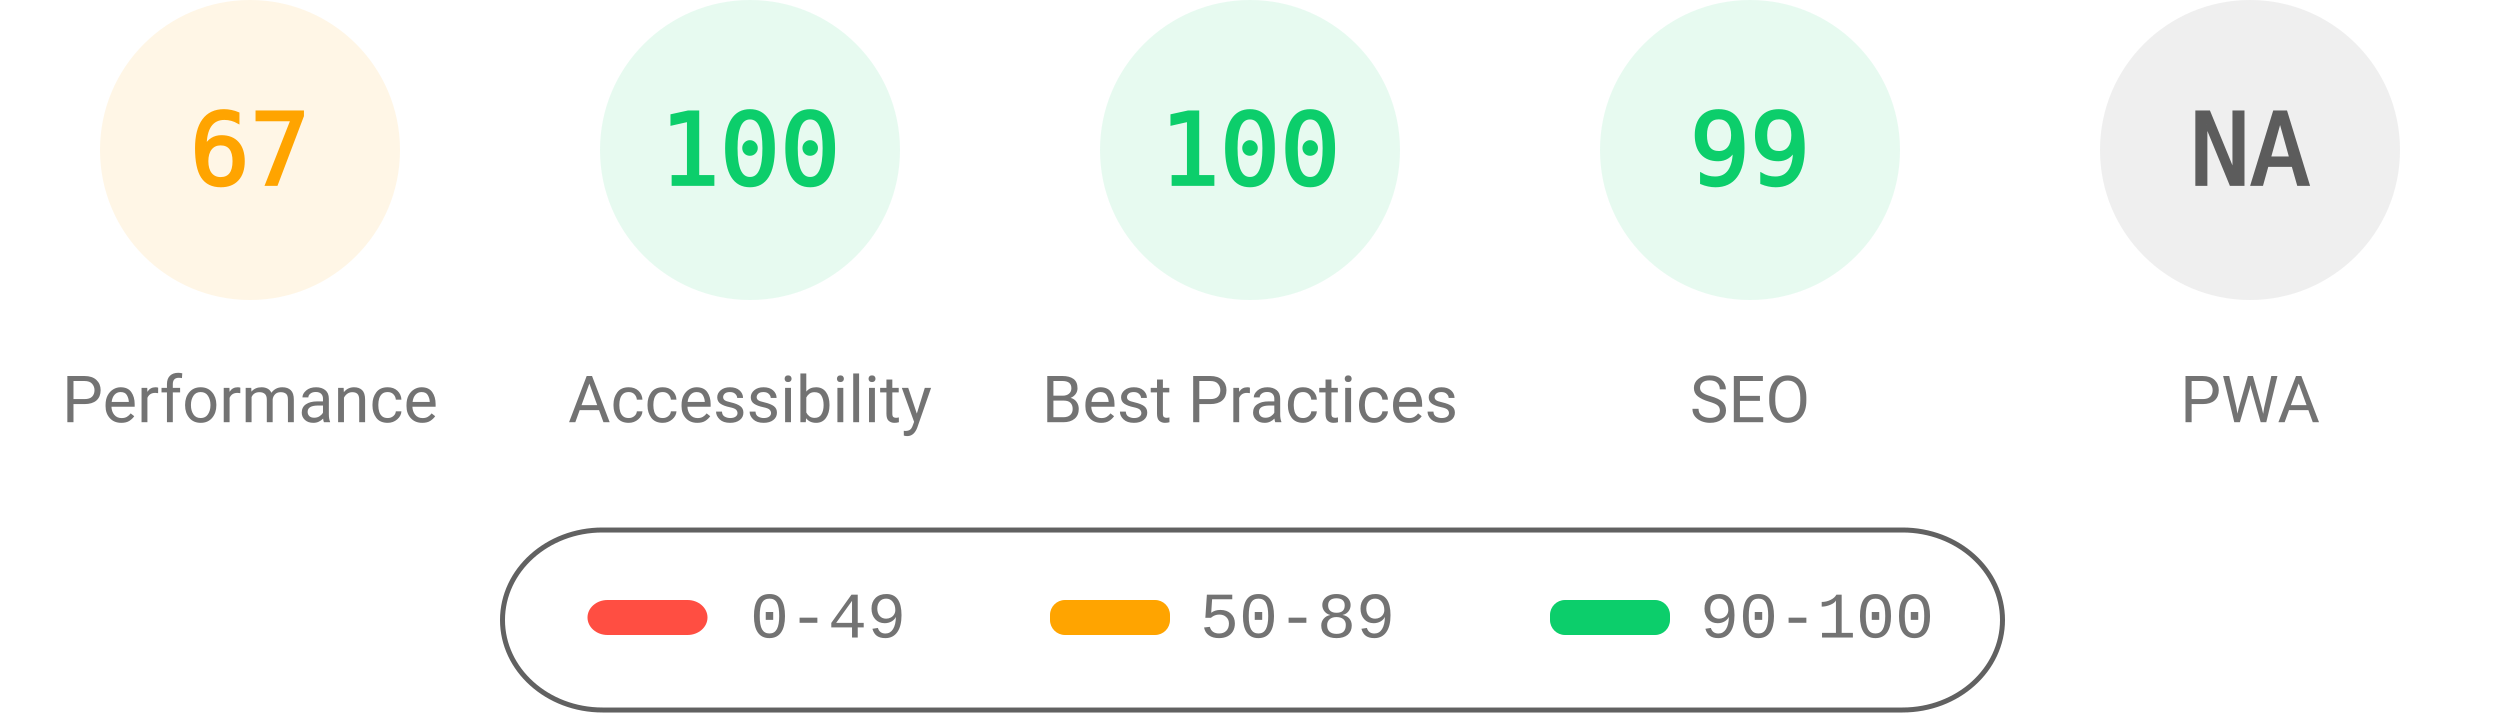
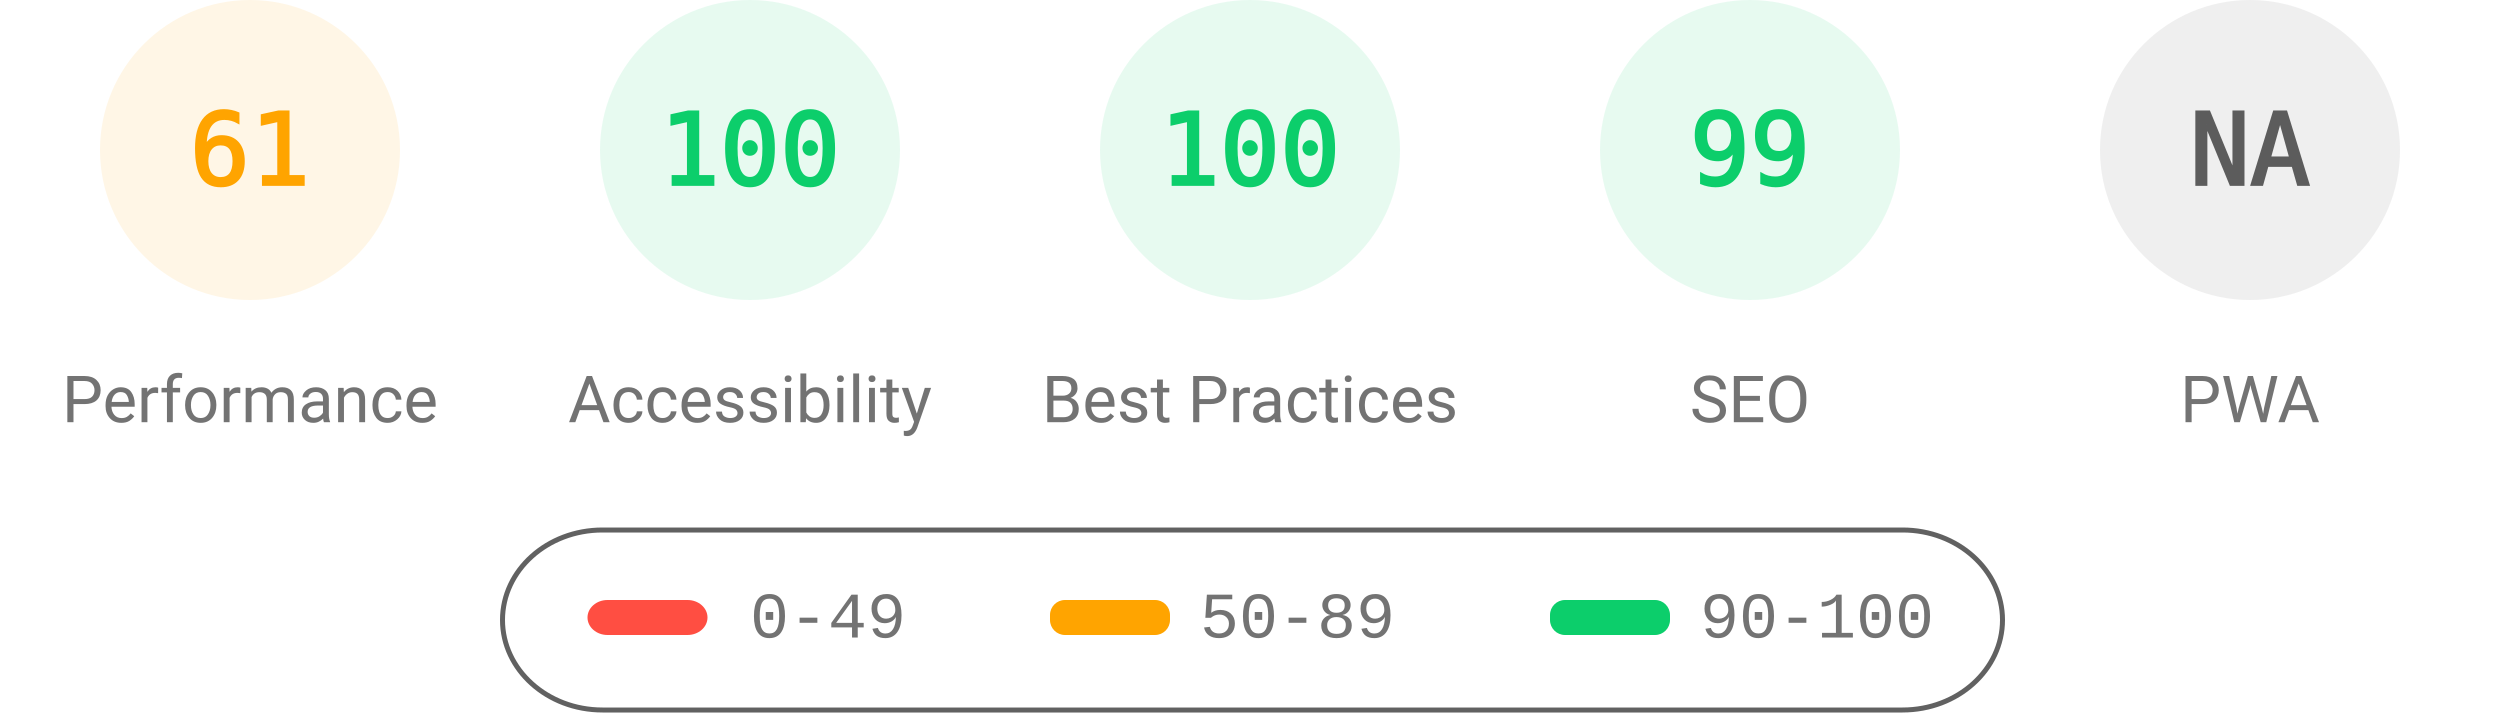
<svg xmlns="http://www.w3.org/2000/svg" fill="none" width="1000" height="285">
  <style>.gauge-base{opacity:.1}.gauge-arc{fill:none;animation-delay:250ms;stroke-linecap:round;transform:rotate(-90deg);transform-origin:100px 60px;animation:load-gauge 1s ease forwards}.guage-text{font-size:40px;font-family:monospace;text-align:center}.guage-red{color:#ff4e42;fill:#ff4e42;stroke:#ff4e42}.guage-orange{color:#ffa400;fill:#ffa400;stroke:#ffa400}.guage-green{color:#0cce6b;fill:#0cce6b;stroke:#0cce6b}.guage-undefined{color:#5c5c5c;fill:#5c5c5c;stroke:#5c5c5c}.guage-title{color:#737373;fill:#737373;stroke:none;font-size:26px;line-height:26px;font-family:Roboto,Halvetica,Arial,sans-serif}@keyframes load-gauge{from{stroke-dasharray:0 352.858}}</style>
  <svg class="guage-div guage-perf guage-orange" viewBox="0 0 200 200" width="200" height="200">
    <circle class="gauge-base" r="56" cx="100" cy="60" stroke-width="8" />
-     <circle class="gauge-arc guage-arc-1" r="56" cx="100" cy="60" stroke-width="8" style="stroke-dasharray:235.745,351.858" />
-     <text class="guage-text" x="100" y="60" alignment-baseline="central" dominant-baseline="central" text-anchor="middle">67</text>
+     <circle class="gauge-arc guage-arc-1" r="56" cx="100" cy="60" stroke-width="8" style="stroke-dasharray:214.633,351.858" />
+     <text class="guage-text" x="100" y="60" alignment-baseline="central" dominant-baseline="central" text-anchor="middle">61</text>
    <text class="guage-title" x="100" y="160" alignment-baseline="central" dominant-baseline="central" text-anchor="middle">Performance</text>
  </svg>
  <svg class="guage-div guage-acc guage-green" viewBox="0 0 200 200" width="200" height="200" x="200">
    <circle class="gauge-base" r="56" cx="100" cy="60" stroke-width="8" />
    <circle class="gauge-arc guage-arc-2" r="56" cx="100" cy="60" stroke-width="8" style="stroke-dasharray:351.858,351.858" />
    <text class="guage-text" x="100" y="60" alignment-baseline="central" dominant-baseline="central" text-anchor="middle">100</text>
    <text class="guage-title" x="100" y="160" alignment-baseline="central" dominant-baseline="central" text-anchor="middle">Accessibility</text>
  </svg>
  <svg class="guage-div guage-best guage-green" viewBox="0 0 200 200" width="200" height="200" x="400">
    <circle class="gauge-base" r="56" cx="100" cy="60" stroke-width="8" />
    <circle class="gauge-arc guage-arc-3" r="56" cx="100" cy="60" stroke-width="8" style="stroke-dasharray:351.858,351.858" />
    <text class="guage-text" x="100" y="60" alignment-baseline="central" dominant-baseline="central" text-anchor="middle">100</text>
    <text class="guage-title" x="100" y="160" alignment-baseline="central" dominant-baseline="central" text-anchor="middle">Best Practices</text>
  </svg>
  <svg class="guage-div guage-seo guage-green" viewBox="0 0 200 200" width="200" height="200" x="600">
    <circle class="gauge-base" r="56" cx="100" cy="60" stroke-width="8" />
    <circle class="gauge-arc guage-arc-4" r="56" cx="100" cy="60" stroke-width="8" style="stroke-dasharray:348.339,351.858" />
    <text class="guage-text" x="100" y="60" alignment-baseline="central" dominant-baseline="central" text-anchor="middle">99</text>
    <text class="guage-title" x="100" y="160" alignment-baseline="central" dominant-baseline="central" text-anchor="middle">SEO</text>
  </svg>
  <svg class="guage-div guage-pwa guage-undefined" viewBox="0 0 200 200" width="200" height="200" x="800">
    <circle class="gauge-base" r="56" cx="100" cy="60" stroke-width="8" />
    <circle class="gauge-arc guage-arc-4" r="56" cx="100" cy="60" stroke-width="8" style="stroke-dasharray:351.858,351.858" />
    <text class="guage-text" x="100" y="60" alignment-baseline="central" dominant-baseline="central" text-anchor="middle">NA</text>
    <text class="guage-title" x="100" y="160" alignment-baseline="central" dominant-baseline="central" text-anchor="middle">PWA</text>
  </svg>
  <svg width="604" height="76" x="200" y="210">
    <path fill="none" id="canvas_background" d="M-1-1h604v80H-1z" />
    <rect fill-opacity="0" stroke="#616161" stroke-width="2" rx="40" id="svg_2" height="72" width="600" y="2" x="1" fill="#000" />
    <rect stroke="#000" rx="8" id="svg_3" height="14" width="48" y="30" x="35" stroke-opacity="null" stroke-width="0" fill="#ff4e42" />
    <rect stroke="#000" rx="6" id="svg_4" height="14" width="48" y="30" x="220" stroke-opacity="null" stroke-width="0" fill="#ffa400" />
    <rect stroke="#000" rx="6" id="svg_5" height="14" width="48" y="30" x="420" stroke-opacity="null" stroke-width="0" fill="#0cce6b" />
    <text xml:space="preserve" text-anchor="start" font-family="'Courier New', Courier, monospace" font-size="26" id="svg_6" y="45" x="100" stroke-opacity="null" stroke-width="0" stroke="#000" fill="#737373">0-49</text>
    <text xml:space="preserve" text-anchor="start" font-family="'Courier New', Courier, monospace" font-size="26" id="svg_7" y="45" x="280" stroke-opacity="null" stroke-width="0" stroke="#000" fill="#737373">50-89</text>
    <text xml:space="preserve" text-anchor="start" font-family="'Courier New', Courier, monospace" font-size="26" id="svg_8" y="45" x="480" stroke-opacity="null" stroke-width="0" stroke="#000" fill="#737373">90-100</text>
  </svg>
</svg>
